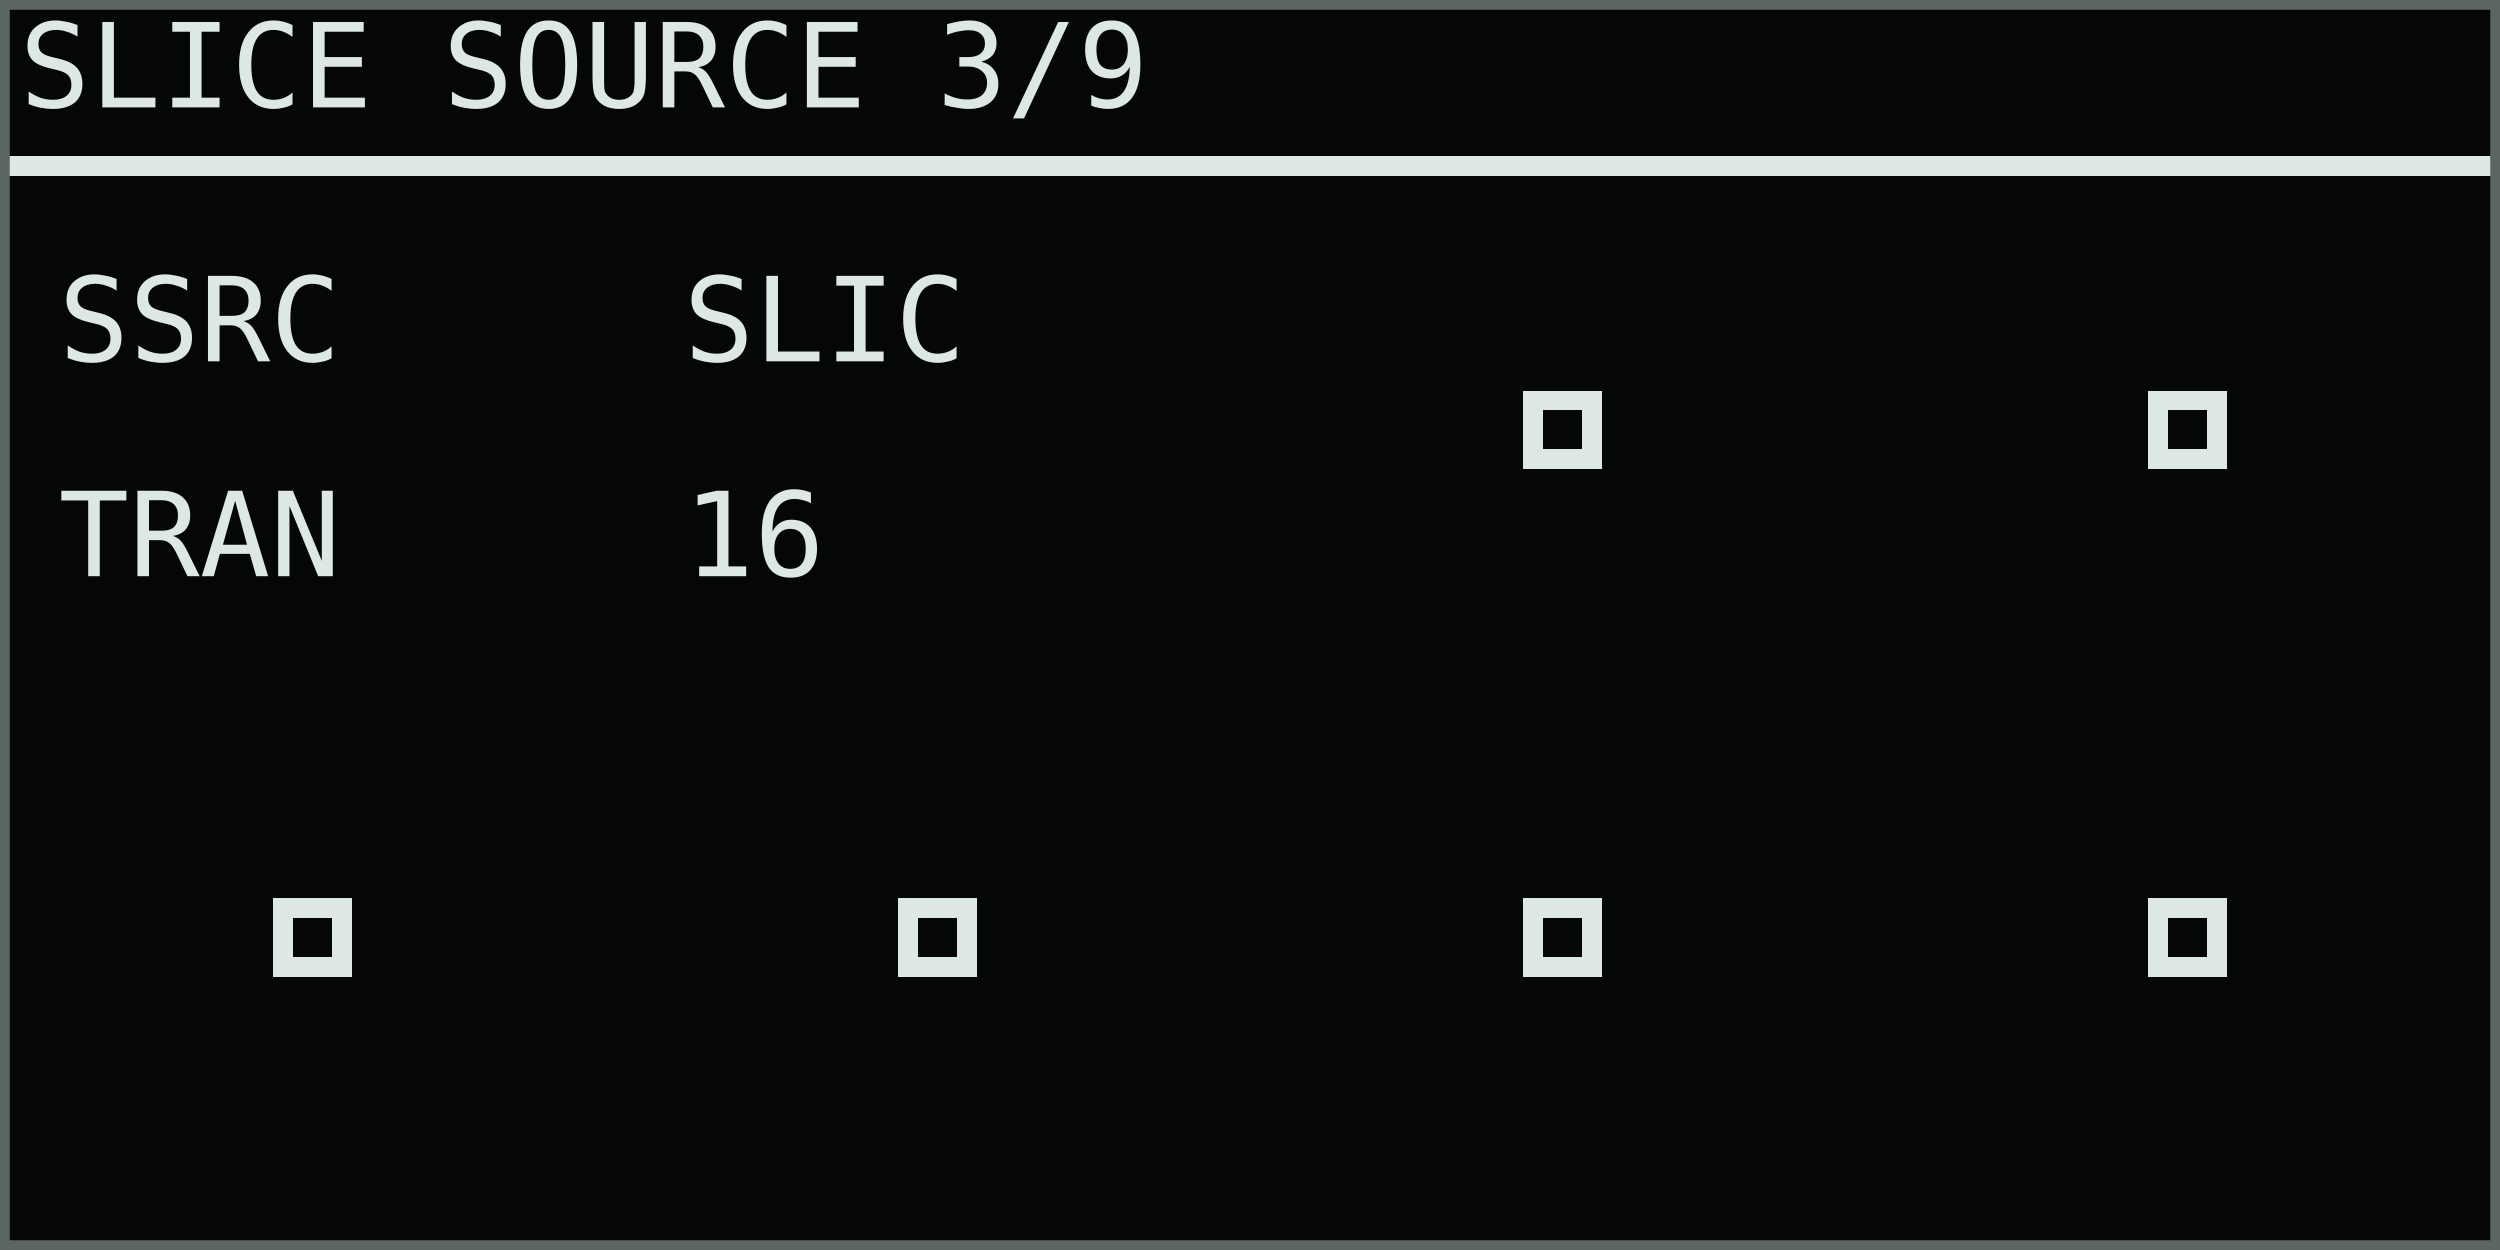
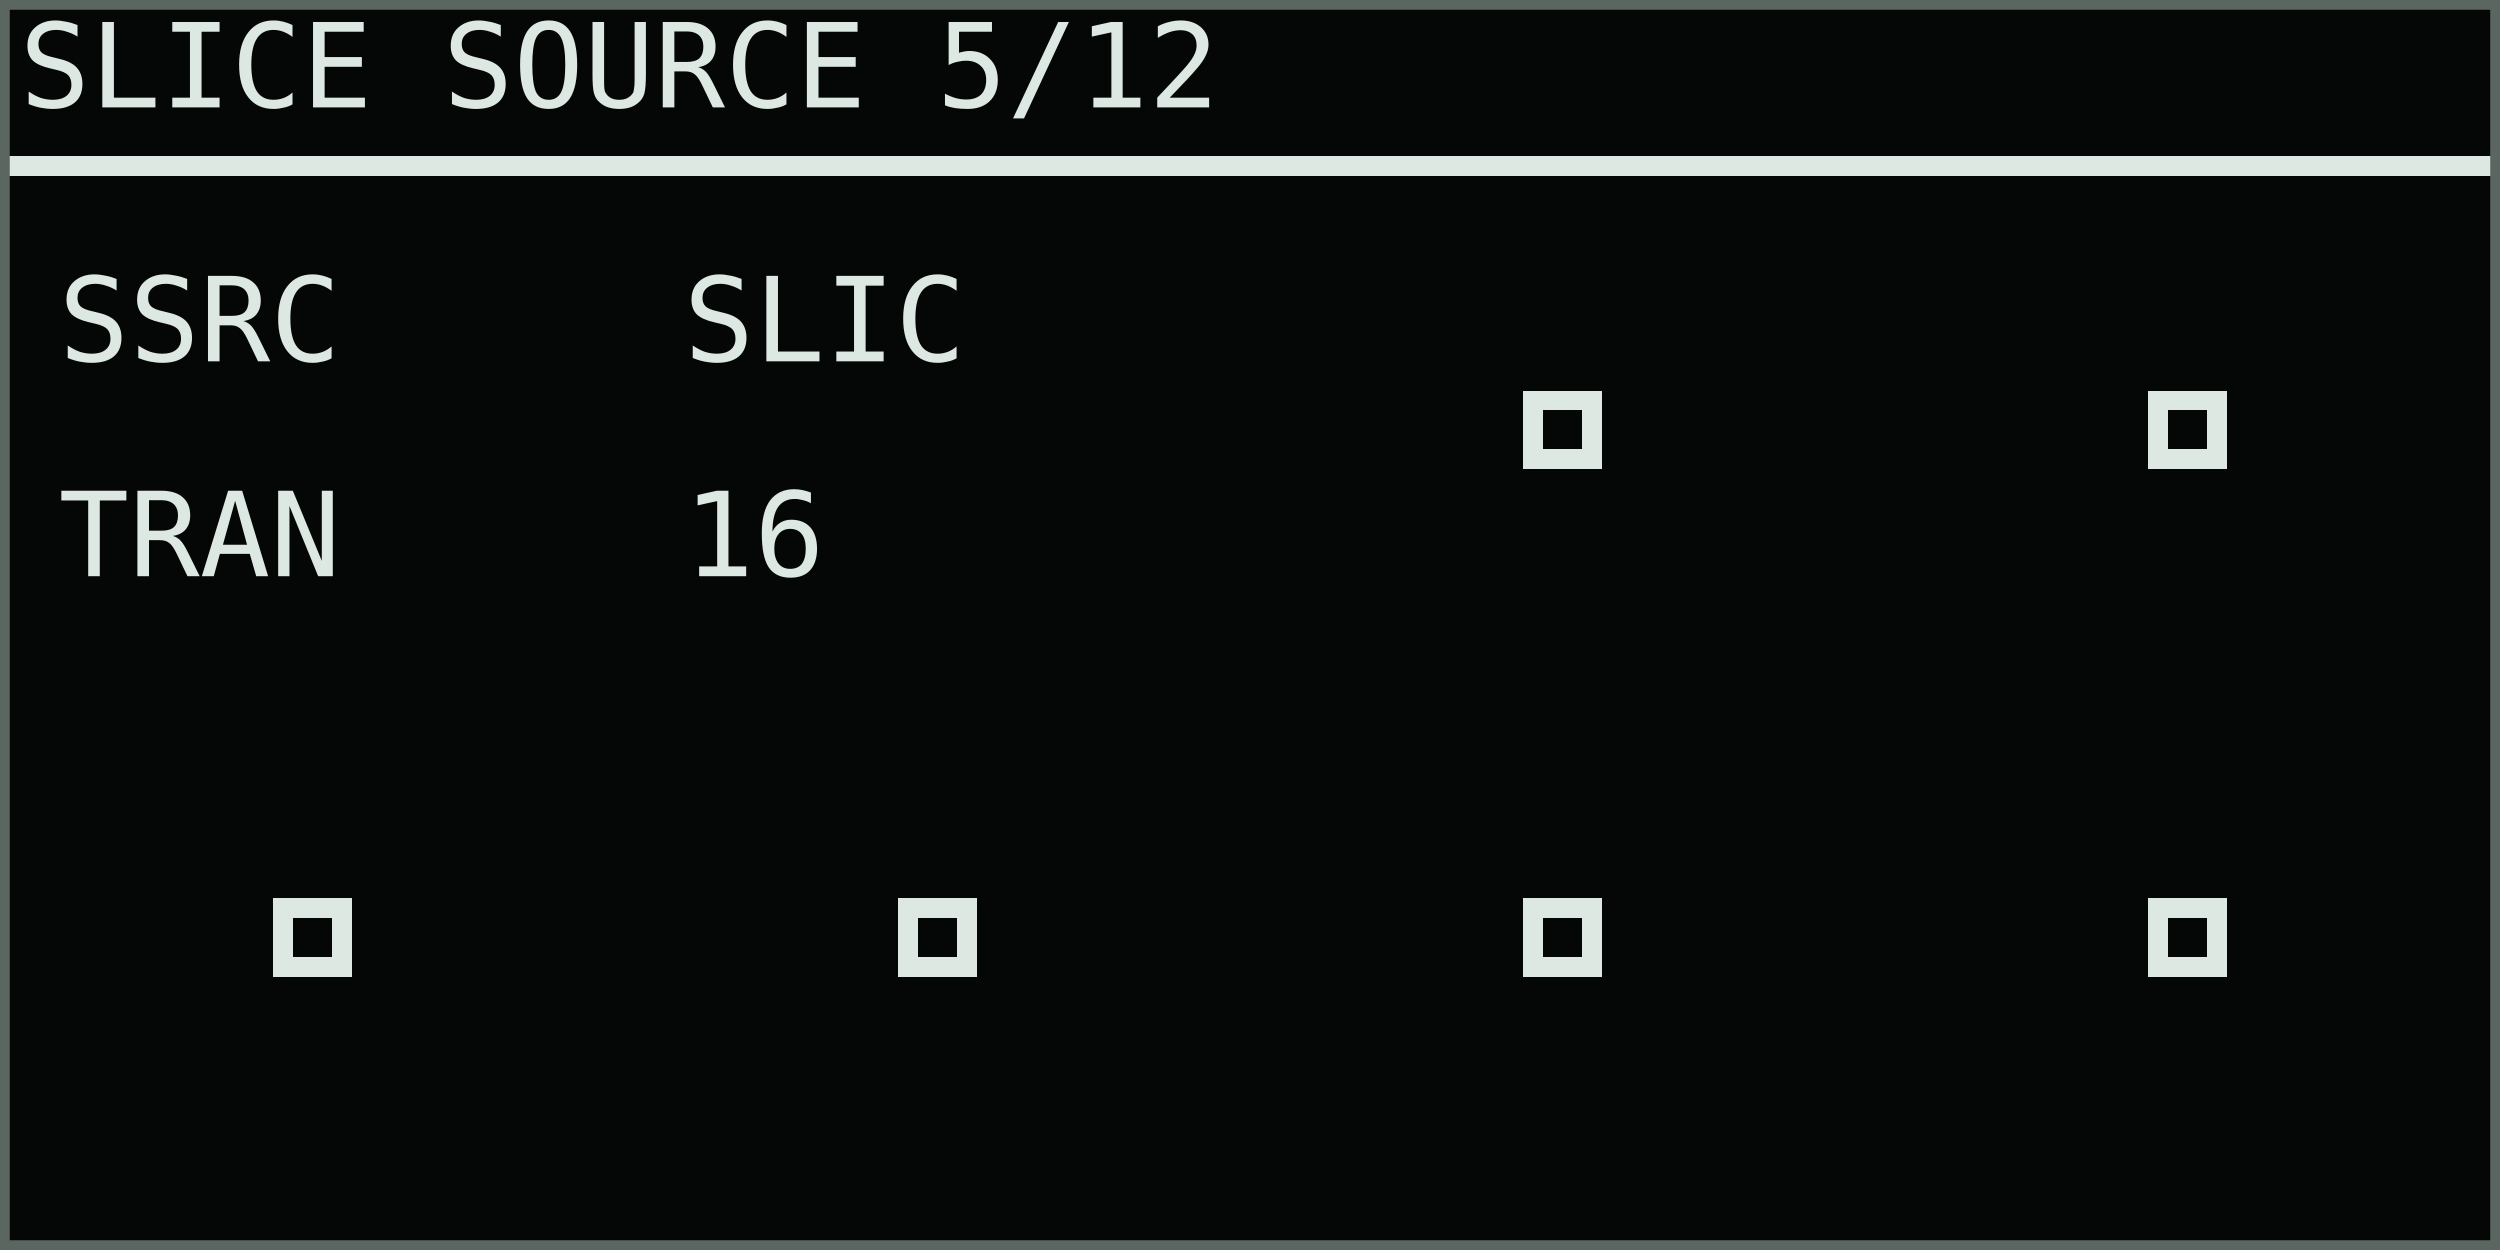
<svg xmlns="http://www.w3.org/2000/svg" width="768" height="384" viewBox="0 0 128 64" role="img" aria-labelledby="title desc">
  <rect width="128" height="64" fill="#050706" />
  <g shape-rendering="crispEdges" font-family="DejaVu Sans Mono, IBM Plex Mono, monospace" font-size="6" font-style="normal" font-weight="400" text-rendering="geometricPrecision">
-     <text x="1" y="5.5" fill="#dce8e1">SLICE SOURCE 3/9</text>
+     <text x="1" y="5.5" fill="#dce8e1">SLICE SOURCE 5/12</text>
    <rect x="0" y="8" width="128" height="1" fill="#dce8e1" />
    <text x="3" y="18.5" fill="#dce8e1">SSRC</text>
    <text x="3" y="29.5" fill="#dce8e1">TRAN</text>
    <text x="35" y="18.5" fill="#dce8e1">SLIC</text>
    <text x="35" y="29.5" fill="#dce8e1">16</text>
    <rect x="78" y="20" width="4" height="4" fill="#dce8e1" />
    <rect x="79" y="21" width="2" height="2" fill="#050706" />
    <rect x="110" y="20" width="4" height="4" fill="#dce8e1" />
    <rect x="111" y="21" width="2" height="2" fill="#050706" />
    <rect x="14" y="46" width="4" height="4" fill="#dce8e1" />
    <rect x="15" y="47" width="2" height="2" fill="#050706" />
    <rect x="46" y="46" width="4" height="4" fill="#dce8e1" />
    <rect x="47" y="47" width="2" height="2" fill="#050706" />
    <rect x="78" y="46" width="4" height="4" fill="#dce8e1" />
    <rect x="79" y="47" width="2" height="2" fill="#050706" />
    <rect x="110" y="46" width="4" height="4" fill="#dce8e1" />
    <rect x="111" y="47" width="2" height="2" fill="#050706" />
  </g>
  <rect x="0.25" y="0.25" width="127.5" height="63.5" fill="none" stroke="#5b6661" stroke-width="0.5" />
</svg>
